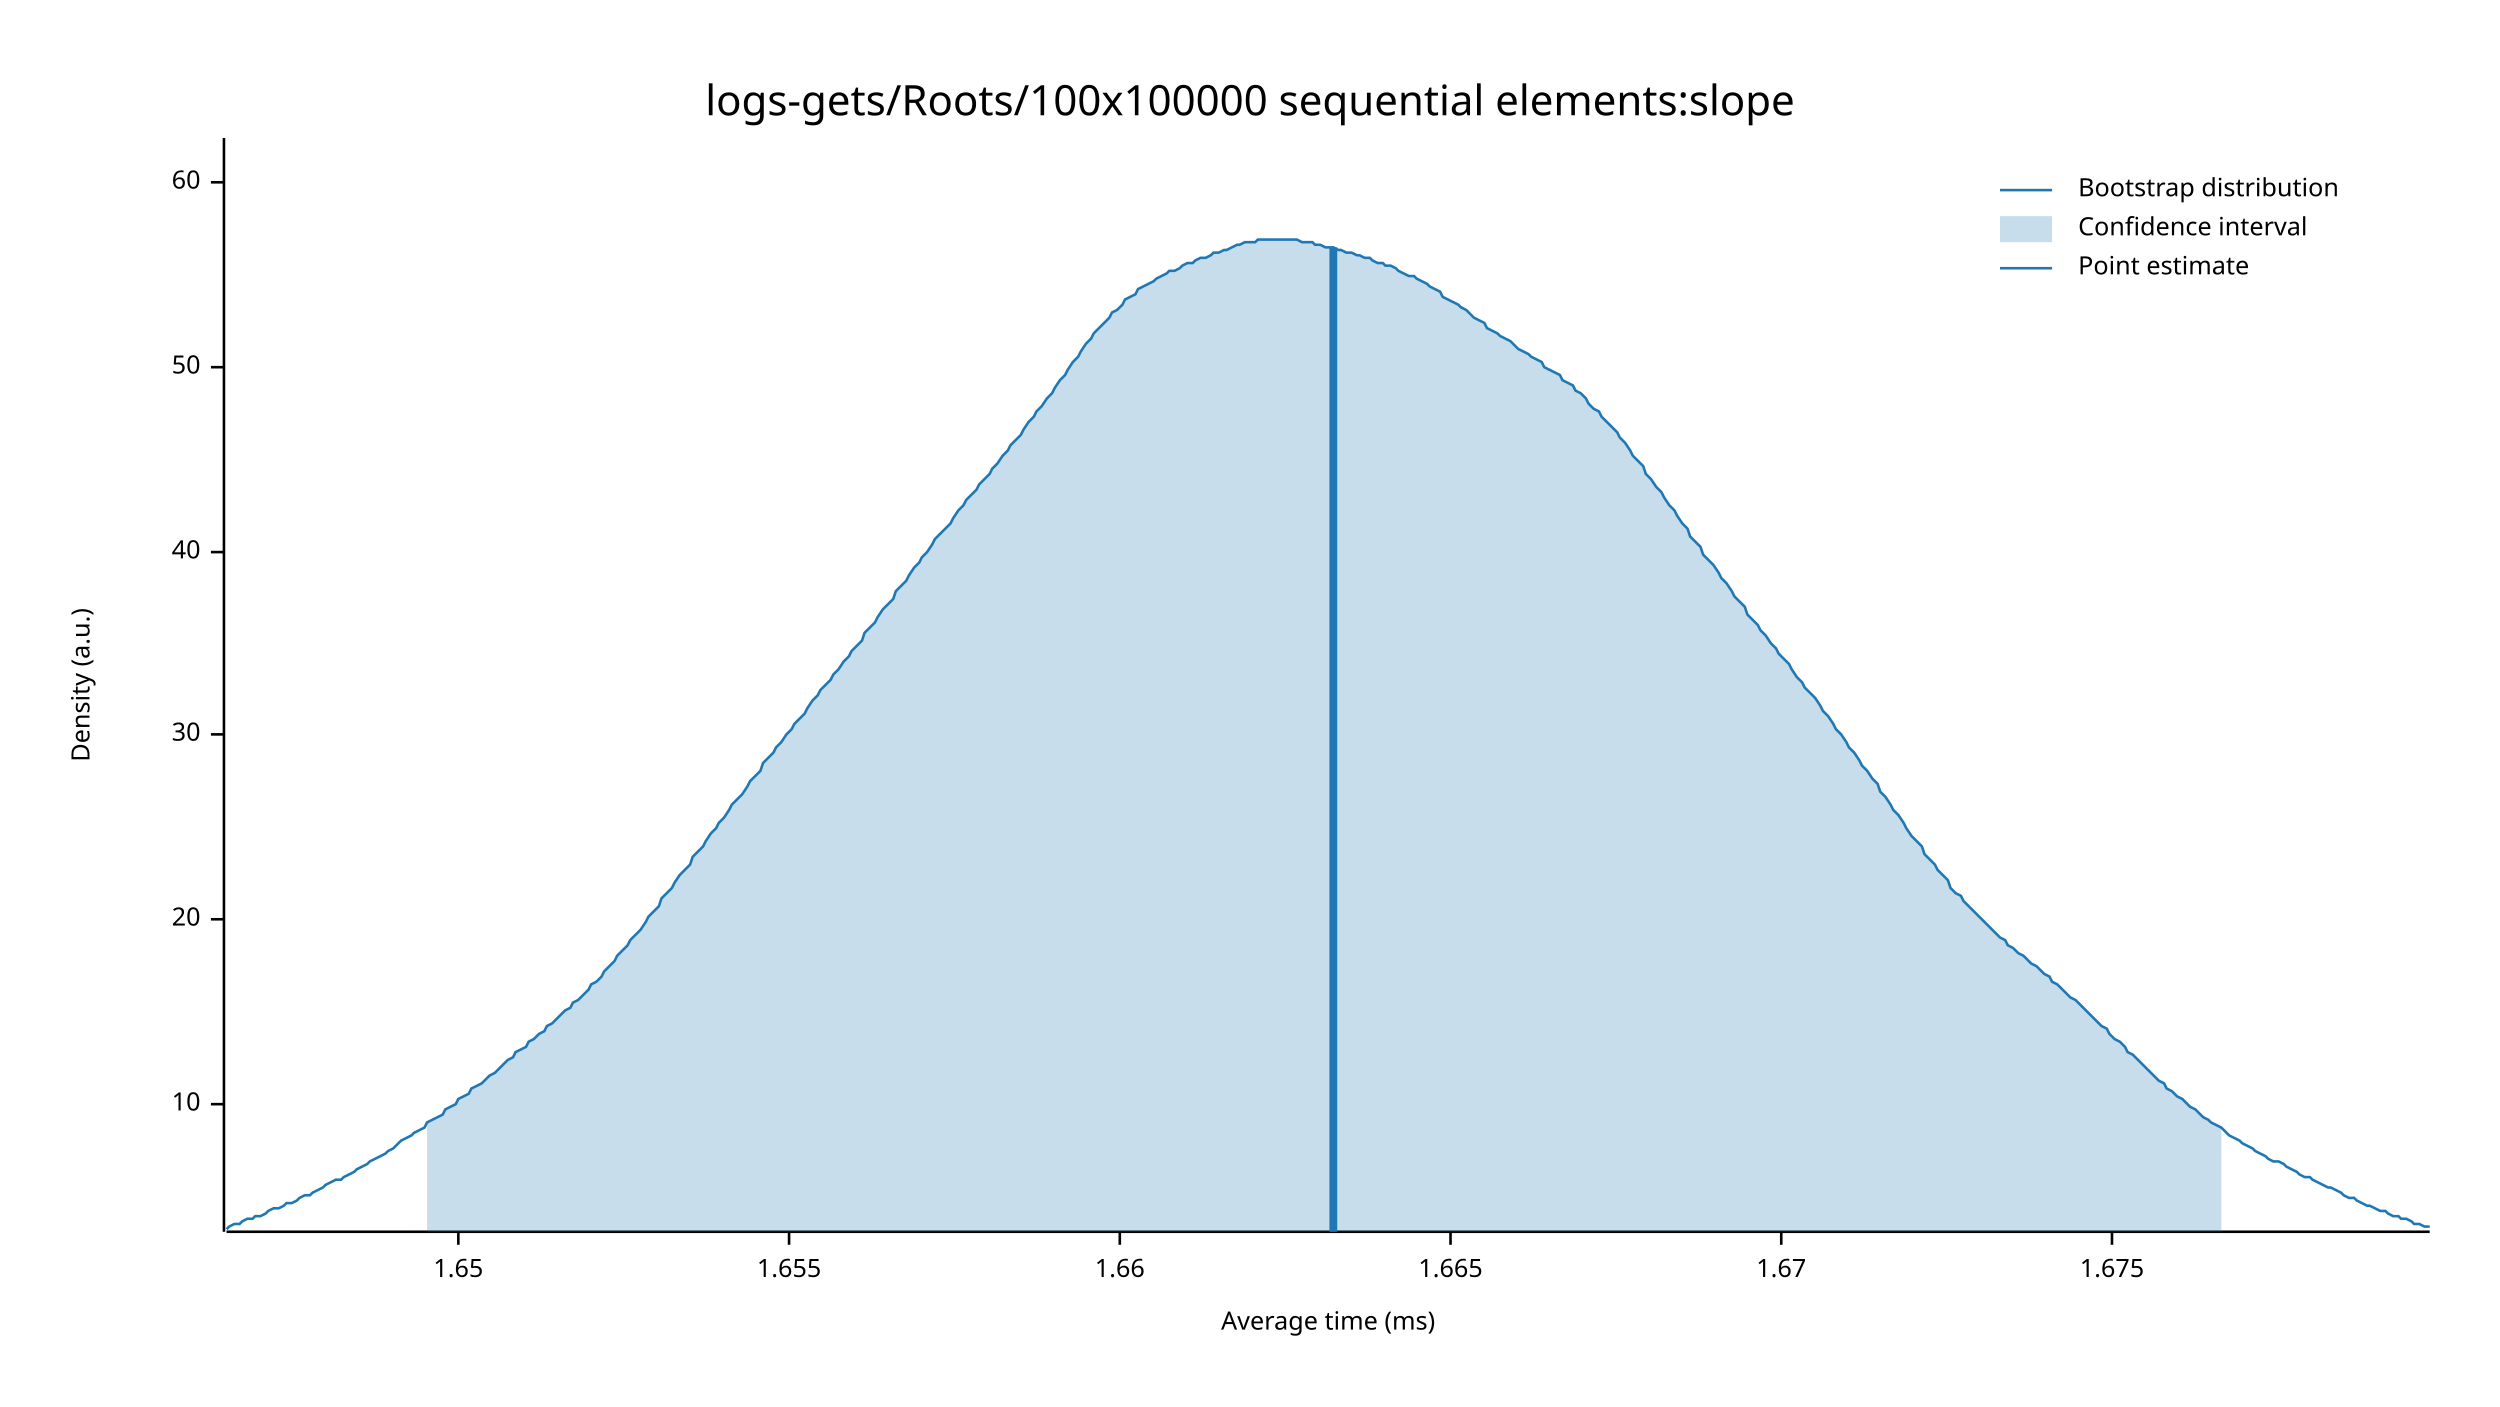
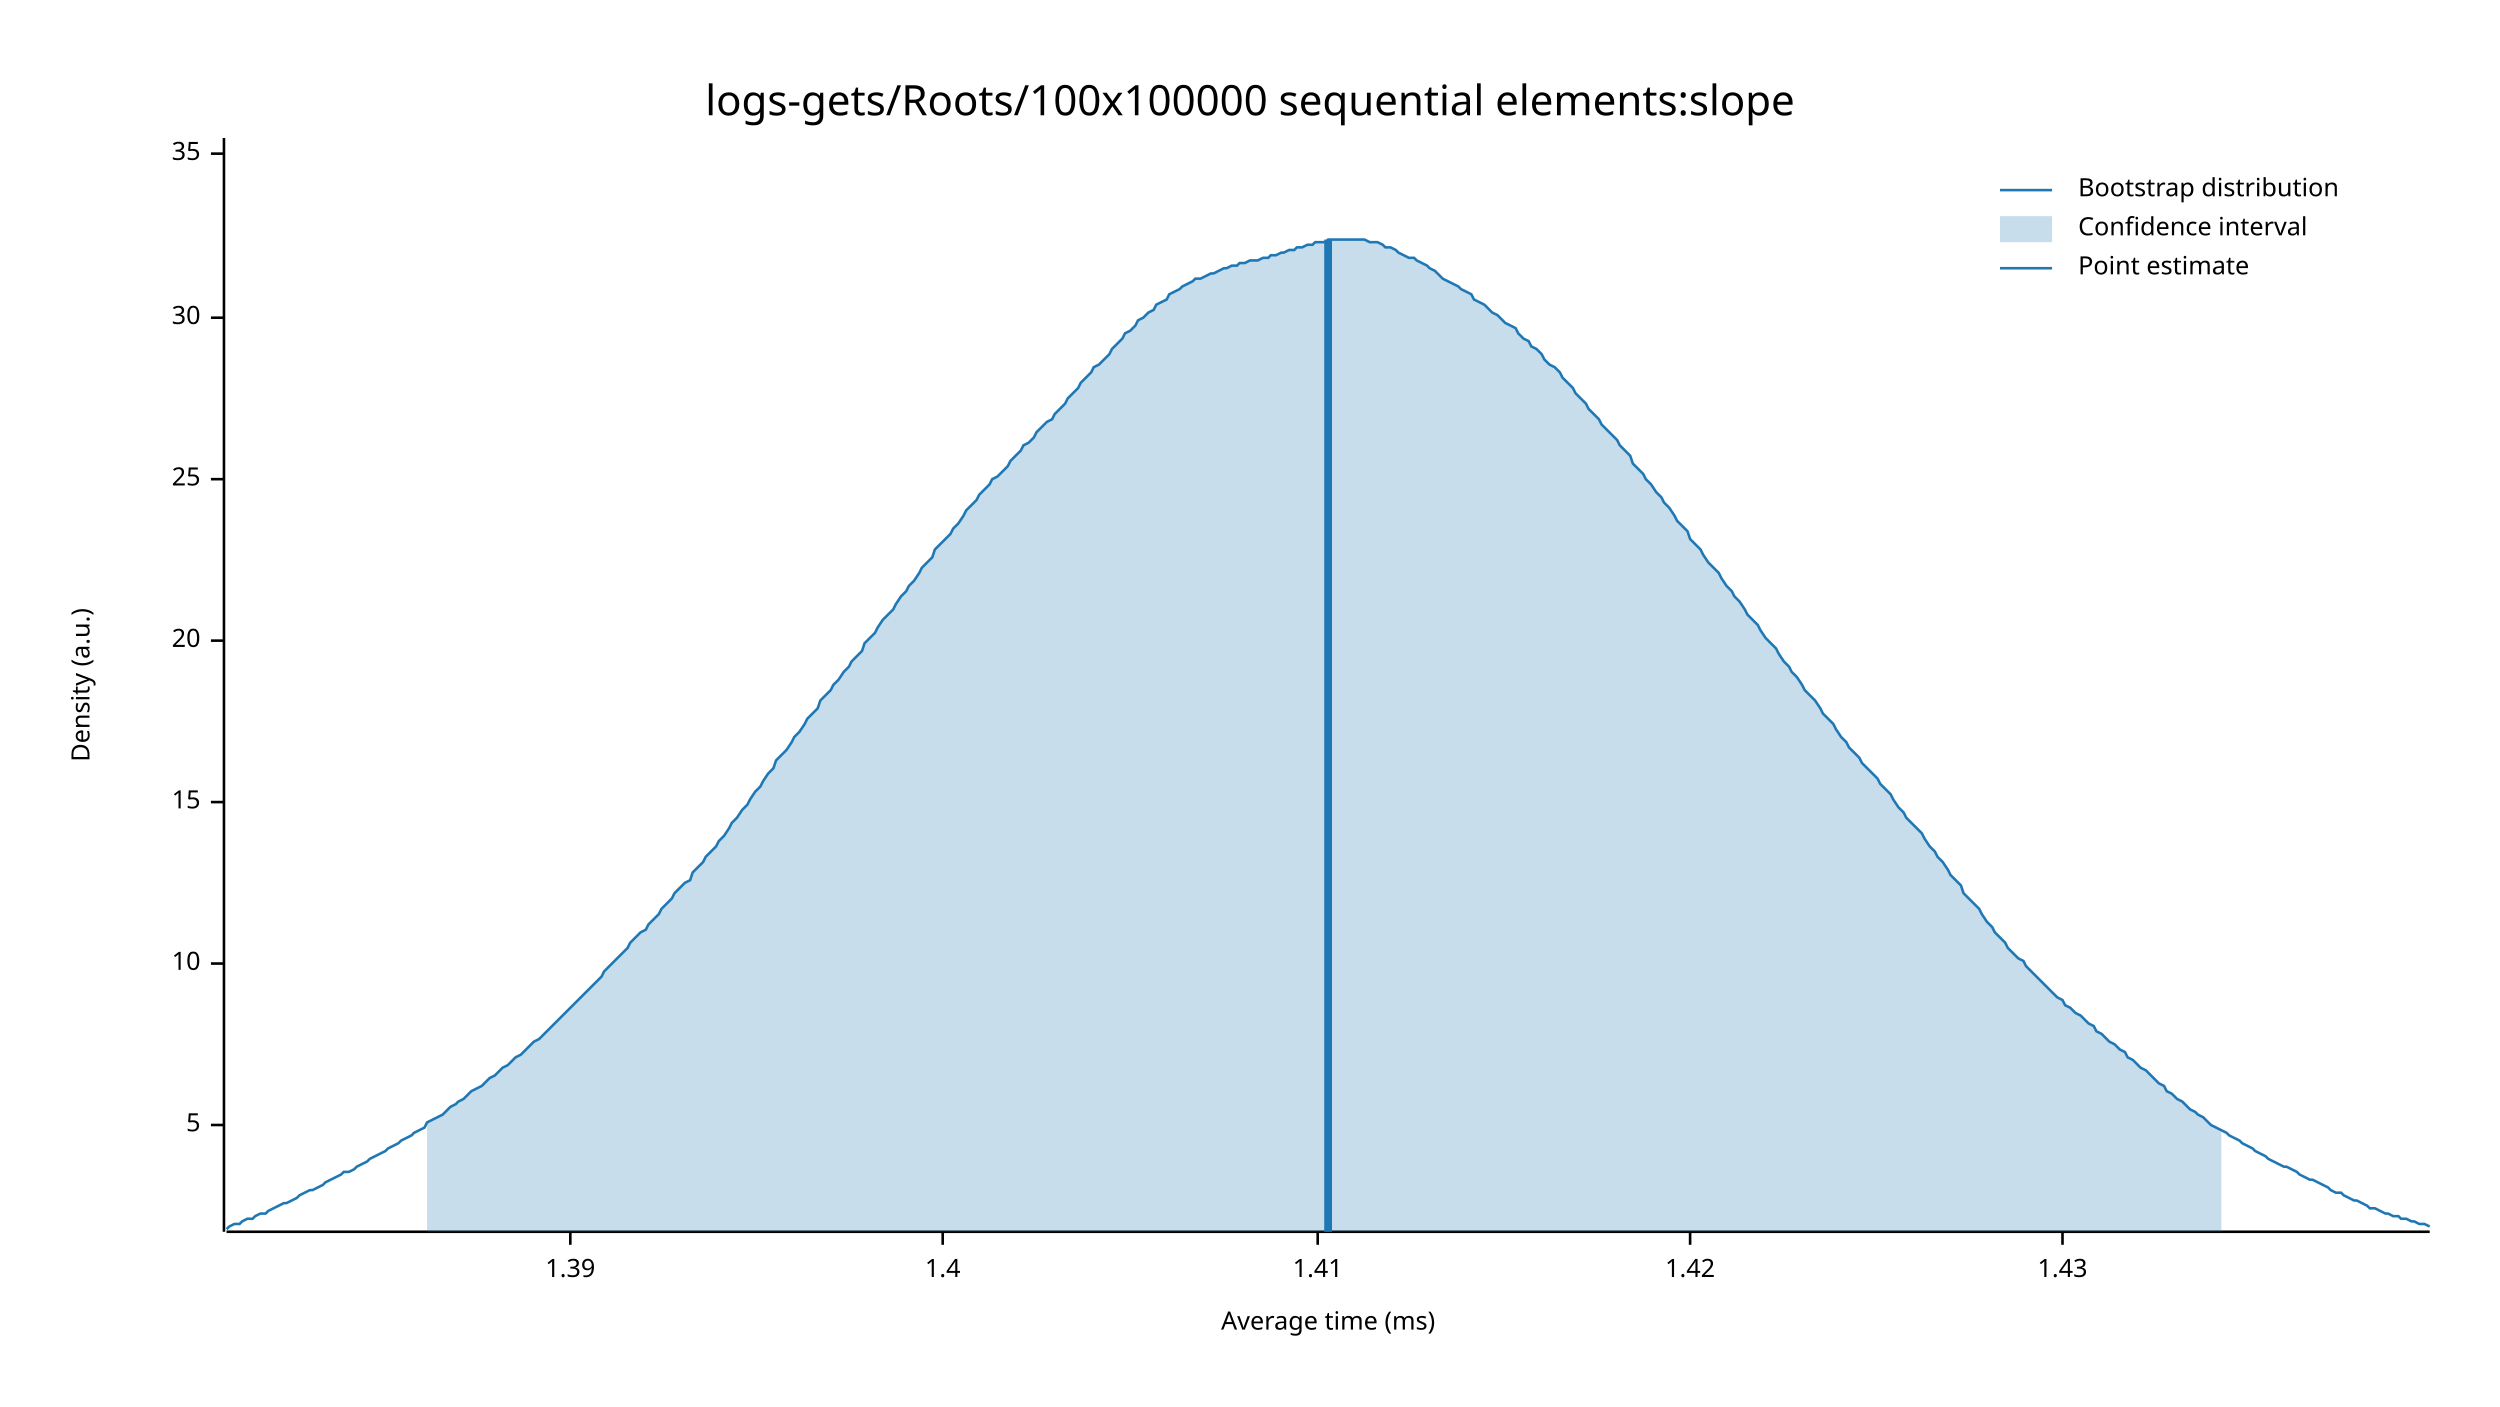
<svg xmlns="http://www.w3.org/2000/svg" width="960" height="540" viewBox="0 0 960 540">
  <text x="480" y="32" dy="0.76em" text-anchor="middle" font-family="sans-serif" font-size="16.129" opacity="1" fill="#000000">
logs-gets/Roots/100x100000 sequential elements:slope
</text>
  <text x="27" y="263" dy="0.76em" text-anchor="middle" font-family="sans-serif" font-size="9.677" opacity="1" fill="#000000" transform="rotate(270, 27, 263)">
Density (a.u.)
</text>
  <text x="510" y="513" dy="-0.5ex" text-anchor="middle" font-family="sans-serif" font-size="9.677" opacity="1" fill="#000000">
Average time (ms)
</text>
  <polyline fill="none" opacity="1" stroke="#000000" stroke-width="1" points="86,53 86,473 " />
-   <text x="77" y="424" dy="0.5ex" text-anchor="end" font-family="sans-serif" font-size="9.677" opacity="1" fill="#000000">
+   <text x="77" y="432" dy="0.5ex" text-anchor="end" font-family="sans-serif" font-size="9.677" opacity="1" fill="#000000">
+ 5
+ </text>
+   <polyline fill="none" opacity="1" stroke="#000000" stroke-width="1" points="81,432 86,432 " />
+   <text x="77" y="370" dy="0.5ex" text-anchor="end" font-family="sans-serif" font-size="9.677" opacity="1" fill="#000000">
10
</text>
-   <polyline fill="none" opacity="1" stroke="#000000" stroke-width="1" points="81,424 86,424 " />
-   <text x="77" y="353" dy="0.5ex" text-anchor="end" font-family="sans-serif" font-size="9.677" opacity="1" fill="#000000">
+   <polyline fill="none" opacity="1" stroke="#000000" stroke-width="1" points="81,370 86,370 " />
+   <text x="77" y="308" dy="0.5ex" text-anchor="end" font-family="sans-serif" font-size="9.677" opacity="1" fill="#000000">
+ 15
+ </text>
+   <polyline fill="none" opacity="1" stroke="#000000" stroke-width="1" points="81,308 86,308 " />
+   <text x="77" y="246" dy="0.5ex" text-anchor="end" font-family="sans-serif" font-size="9.677" opacity="1" fill="#000000">
20
</text>
-   <polyline fill="none" opacity="1" stroke="#000000" stroke-width="1" points="81,353 86,353 " />
-   <text x="77" y="282" dy="0.5ex" text-anchor="end" font-family="sans-serif" font-size="9.677" opacity="1" fill="#000000">
+   <polyline fill="none" opacity="1" stroke="#000000" stroke-width="1" points="81,246 86,246 " />
+   <text x="77" y="184" dy="0.5ex" text-anchor="end" font-family="sans-serif" font-size="9.677" opacity="1" fill="#000000">
+ 25
+ </text>
+   <polyline fill="none" opacity="1" stroke="#000000" stroke-width="1" points="81,184 86,184 " />
+   <text x="77" y="122" dy="0.5ex" text-anchor="end" font-family="sans-serif" font-size="9.677" opacity="1" fill="#000000">
30
</text>
-   <polyline fill="none" opacity="1" stroke="#000000" stroke-width="1" points="81,282 86,282 " />
-   <text x="77" y="212" dy="0.5ex" text-anchor="end" font-family="sans-serif" font-size="9.677" opacity="1" fill="#000000">
- 40
+   <polyline fill="none" opacity="1" stroke="#000000" stroke-width="1" points="81,122 86,122 " />
+   <text x="77" y="59" dy="0.5ex" text-anchor="end" font-family="sans-serif" font-size="9.677" opacity="1" fill="#000000">
+ 35
</text>
-   <polyline fill="none" opacity="1" stroke="#000000" stroke-width="1" points="81,212 86,212 " />
-   <text x="77" y="141" dy="0.5ex" text-anchor="end" font-family="sans-serif" font-size="9.677" opacity="1" fill="#000000">
- 50
+   <polyline fill="none" opacity="1" stroke="#000000" stroke-width="1" points="81,59 86,59 " />
+   <polyline fill="none" opacity="1" stroke="#000000" stroke-width="1" points="87,473 933,473 " />
+   <text x="219" y="483" dy="0.76em" text-anchor="middle" font-family="sans-serif" font-size="9.677" opacity="1" fill="#000000">
+ 1.39
</text>
-   <polyline fill="none" opacity="1" stroke="#000000" stroke-width="1" points="81,141 86,141 " />
-   <text x="77" y="70" dy="0.5ex" text-anchor="end" font-family="sans-serif" font-size="9.677" opacity="1" fill="#000000">
- 60
+   <polyline fill="none" opacity="1" stroke="#000000" stroke-width="1" points="219,473 219,478 " />
+   <text x="362" y="483" dy="0.76em" text-anchor="middle" font-family="sans-serif" font-size="9.677" opacity="1" fill="#000000">
+ 1.4
</text>
-   <polyline fill="none" opacity="1" stroke="#000000" stroke-width="1" points="81,70 86,70 " />
-   <polyline fill="none" opacity="1" stroke="#000000" stroke-width="1" points="87,473 933,473 " />
-   <text x="176" y="483" dy="0.76em" text-anchor="middle" font-family="sans-serif" font-size="9.677" opacity="1" fill="#000000">
- 1.65
+   <polyline fill="none" opacity="1" stroke="#000000" stroke-width="1" points="362,473 362,478 " />
+   <text x="506" y="483" dy="0.76em" text-anchor="middle" font-family="sans-serif" font-size="9.677" opacity="1" fill="#000000">
+ 1.41
</text>
-   <polyline fill="none" opacity="1" stroke="#000000" stroke-width="1" points="176,473 176,478 " />
-   <text x="303" y="483" dy="0.76em" text-anchor="middle" font-family="sans-serif" font-size="9.677" opacity="1" fill="#000000">
- 1.655
+   <polyline fill="none" opacity="1" stroke="#000000" stroke-width="1" points="506,473 506,478 " />
+   <text x="649" y="483" dy="0.76em" text-anchor="middle" font-family="sans-serif" font-size="9.677" opacity="1" fill="#000000">
+ 1.42
</text>
-   <polyline fill="none" opacity="1" stroke="#000000" stroke-width="1" points="303,473 303,478 " />
-   <text x="430" y="483" dy="0.76em" text-anchor="middle" font-family="sans-serif" font-size="9.677" opacity="1" fill="#000000">
- 1.66
+   <polyline fill="none" opacity="1" stroke="#000000" stroke-width="1" points="649,473 649,478 " />
+   <text x="792" y="483" dy="0.76em" text-anchor="middle" font-family="sans-serif" font-size="9.677" opacity="1" fill="#000000">
+ 1.43
</text>
-   <polyline fill="none" opacity="1" stroke="#000000" stroke-width="1" points="430,473 430,478 " />
-   <text x="557" y="483" dy="0.76em" text-anchor="middle" font-family="sans-serif" font-size="9.677" opacity="1" fill="#000000">
- 1.665
- </text>
-   <polyline fill="none" opacity="1" stroke="#000000" stroke-width="1" points="557,473 557,478 " />
-   <text x="684" y="483" dy="0.76em" text-anchor="middle" font-family="sans-serif" font-size="9.677" opacity="1" fill="#000000">
- 1.67
- </text>
-   <polyline fill="none" opacity="1" stroke="#000000" stroke-width="1" points="684,473 684,478 " />
-   <text x="811" y="483" dy="0.76em" text-anchor="middle" font-family="sans-serif" font-size="9.677" opacity="1" fill="#000000">
- 1.675
- </text>
-   <polyline fill="none" opacity="1" stroke="#000000" stroke-width="1" points="811,473 811,478 " />
-   <polyline fill="none" opacity="1" stroke="#1F78B4" stroke-width="1" points="87,472 88,471 90,470 92,470 93,469 95,468 97,468 98,467 100,467 102,466 103,465 105,464 107,464 109,463 110,462 112,462 114,461 115,460 117,459 119,459 120,458 122,457 124,456 125,455 127,454 129,453 131,453 132,452 134,451 136,450 137,449 139,448 141,447 142,446 144,445 146,444 148,443 149,442 151,441 153,439 154,438 156,437 158,436 159,435 161,434 163,433 164,431 166,430 168,429 170,428 171,426 173,425 175,424 176,422 178,421 180,420 181,418 183,417 185,416 187,414 188,413 190,412 192,410 193,409 195,407 197,406 198,404 200,403 202,402 203,400 205,399 207,397 209,396 210,394 212,393 214,391 215,390 217,388 219,387 220,385 222,384 224,382 226,380 227,378 229,377 231,375 232,373 234,371 236,369 237,367 239,365 241,363 242,361 244,359 246,357 248,354 249,352 251,350 253,348 254,345 256,343 258,341 259,339 261,336 263,334 265,332 266,329 268,327 270,325 271,323 273,320 275,318 276,316 278,314 280,311 281,309 283,307 285,305 287,302 288,300 290,298 292,296 293,293 295,291 297,289 298,287 300,285 302,282 304,280 305,278 307,276 309,274 310,272 312,269 314,267 315,265 317,263 319,261 320,259 322,257 324,254 326,252 327,250 329,248 331,246 332,243 334,241 336,239 337,237 339,234 341,232 343,230 344,227 346,225 348,223 349,221 351,218 353,216 354,214 356,212 358,209 359,207 361,205 363,203 365,201 366,199 368,196 370,194 371,192 373,190 375,188 376,186 378,184 380,182 381,180 383,178 385,175 387,173 388,171 390,169 392,167 393,165 395,162 397,160 398,158 400,156 402,153 404,151 405,149 407,146 409,144 410,142 412,139 414,137 415,135 417,132 419,130 420,128 422,126 424,124 426,122 427,120 429,119 431,117 432,115 434,114 436,113 437,111 439,110 441,109 443,108 444,107 446,106 448,105 449,104 451,104 453,103 454,102 456,101 458,101 459,100 461,99 463,99 465,98 466,97 468,97 470,96 471,96 473,95 475,94 476,94 478,93 480,93 482,93 483,92 485,92 487,92 488,92 490,92 492,92 493,92 495,92 497,92 498,92 500,93 502,93 504,93 505,94 507,94 509,95 510,95 512,95 514,96 515,96 517,97 519,97 521,98 522,98 524,99 526,99 527,100 529,101 531,101 532,102 534,102 536,103 537,104 539,105 541,106 543,106 544,107 546,108 548,109 549,110 551,111 553,112 554,114 556,115 558,116 560,117 561,118 563,119 565,121 566,122 568,123 570,124 571,126 573,127 575,128 576,129 578,130 580,131 582,133 583,134 585,135 587,136 588,137 590,138 592,139 593,141 595,142 597,143 599,144 600,146 602,147 604,148 605,150 607,151 609,153 610,155 612,157 614,158 615,160 617,162 619,164 621,166 622,168 624,170 626,173 627,175 629,177 631,179 632,182 634,184 636,187 638,189 639,191 641,194 643,196 644,198 646,201 648,203 649,206 651,208 653,210 654,213 656,215 658,217 660,220 661,222 663,224 665,227 666,229 668,231 670,233 671,236 673,238 675,240 676,242 678,244 680,247 682,249 683,251 685,253 687,255 688,257 690,260 692,262 693,264 695,266 697,268 699,271 700,273 702,275 704,278 705,280 707,282 709,285 710,287 712,289 714,292 715,294 717,296 719,299 721,301 722,304 724,306 726,309 727,311 729,313 731,316 732,318 734,321 736,323 738,325 739,328 741,330 743,332 744,334 746,336 748,338 749,341 751,343 753,344 754,346 756,348 758,350 760,352 761,353 763,355 765,357 766,358 768,360 770,361 771,363 773,364 775,366 777,367 778,368 780,370 782,371 783,372 785,374 787,375 788,377 790,378 792,380 793,381 795,383 797,384 799,386 800,387 802,389 804,391 805,392 807,394 809,395 810,397 812,399 814,400 816,402 817,404 819,405 821,407 822,408 824,410 826,412 827,413 829,415 831,416 832,418 834,419 836,421 838,422 839,423 841,425 843,426 844,427 846,429 848,430 849,431 851,432 853,433 855,435 856,436 858,437 860,438 861,439 863,440 865,441 866,442 868,443 870,444 871,445 873,446 875,446 877,447 878,448 880,449 882,450 883,451 885,452 887,452 888,453 890,454 892,455 894,456 895,456 897,457 899,458 900,459 902,460 904,460 905,461 907,462 909,463 910,463 912,464 914,465 916,465 917,466 919,467 921,467 922,468 924,468 926,469 927,470 929,470 931,471 933,471 " />
-   <polygon opacity="0.25" fill="#1F78B4" points="164,431 166,430 168,429 170,428 171,426 173,425 175,424 176,422 178,421 180,420 181,418 183,417 185,416 187,414 188,413 190,412 192,410 193,409 195,407 197,406 198,404 200,403 202,402 203,400 205,399 207,397 209,396 210,394 212,393 214,391 215,390 217,388 219,387 220,385 222,384 224,382 226,380 227,378 229,377 231,375 232,373 234,371 236,369 237,367 239,365 241,363 242,361 244,359 246,357 248,354 249,352 251,350 253,348 254,345 256,343 258,341 259,339 261,336 263,334 265,332 266,329 268,327 270,325 271,323 273,320 275,318 276,316 278,314 280,311 281,309 283,307 285,305 287,302 288,300 290,298 292,296 293,293 295,291 297,289 298,287 300,285 302,282 304,280 305,278 307,276 309,274 310,272 312,269 314,267 315,265 317,263 319,261 320,259 322,257 324,254 326,252 327,250 329,248 331,246 332,243 334,241 336,239 337,237 339,234 341,232 343,230 344,227 346,225 348,223 349,221 351,218 353,216 354,214 356,212 358,209 359,207 361,205 363,203 365,201 366,199 368,196 370,194 371,192 373,190 375,188 376,186 378,184 380,182 381,180 383,178 385,175 387,173 388,171 390,169 392,167 393,165 395,162 397,160 398,158 400,156 402,153 404,151 405,149 407,146 409,144 410,142 412,139 414,137 415,135 417,132 419,130 420,128 422,126 424,124 426,122 427,120 429,119 431,117 432,115 434,114 436,113 437,111 439,110 441,109 443,108 444,107 446,106 448,105 449,104 451,104 453,103 454,102 456,101 458,101 459,100 461,99 463,99 465,98 466,97 468,97 470,96 471,96 473,95 475,94 476,94 478,93 480,93 482,93 483,92 485,92 487,92 488,92 490,92 492,92 493,92 495,92 497,92 498,92 500,93 502,93 504,93 505,94 507,94 509,95 510,95 512,95 514,96 515,96 517,97 519,97 521,98 522,98 524,99 526,99 527,100 529,101 531,101 532,102 534,102 536,103 537,104 539,105 541,106 543,106 544,107 546,108 548,109 549,110 551,111 553,112 554,114 556,115 558,116 560,117 561,118 563,119 565,121 566,122 568,123 570,124 571,126 573,127 575,128 576,129 578,130 580,131 582,133 583,134 585,135 587,136 588,137 590,138 592,139 593,141 595,142 597,143 599,144 600,146 602,147 604,148 605,150 607,151 609,153 610,155 612,157 614,158 615,160 617,162 619,164 621,166 622,168 624,170 626,173 627,175 629,177 631,179 632,182 634,184 636,187 638,189 639,191 641,194 643,196 644,198 646,201 648,203 649,206 651,208 653,210 654,213 656,215 658,217 660,220 661,222 663,224 665,227 666,229 668,231 670,233 671,236 673,238 675,240 676,242 678,244 680,247 682,249 683,251 685,253 687,255 688,257 690,260 692,262 693,264 695,266 697,268 699,271 700,273 702,275 704,278 705,280 707,282 709,285 710,287 712,289 714,292 715,294 717,296 719,299 721,301 722,304 724,306 726,309 727,311 729,313 731,316 732,318 734,321 736,323 738,325 739,328 741,330 743,332 744,334 746,336 748,338 749,341 751,343 753,344 754,346 756,348 758,350 760,352 761,353 763,355 765,357 766,358 768,360 770,361 771,363 773,364 775,366 777,367 778,368 780,370 782,371 783,372 785,374 787,375 788,377 790,378 792,380 793,381 795,383 797,384 799,386 800,387 802,389 804,391 805,392 807,394 809,395 810,397 812,399 814,400 816,402 817,404 819,405 821,407 822,408 824,410 826,412 827,413 829,415 831,416 832,418 834,419 836,421 838,422 839,423 841,425 843,426 844,427 846,429 848,430 849,431 851,432 853,433 853,473 164,473 " />
-   <polyline fill="none" opacity="1" stroke="#1F78B4" stroke-width="3" points="512,473 512,95 " />
+   <polyline fill="none" opacity="1" stroke="#000000" stroke-width="1" points="792,473 792,478 " />
+   <polyline fill="none" opacity="1" stroke="#1F78B4" stroke-width="1" points="87,472 88,471 90,470 92,470 93,469 95,468 97,468 98,467 100,466 102,466 103,465 105,464 107,463 109,462 110,462 112,461 114,460 115,459 117,458 119,457 120,457 122,456 124,455 125,454 127,453 129,452 131,451 132,450 134,450 136,449 137,448 139,447 141,446 142,445 144,444 146,443 148,442 149,441 151,440 153,439 154,438 156,437 158,436 159,435 161,434 163,433 164,431 166,430 168,429 170,428 171,427 173,425 175,424 176,423 178,422 180,420 181,419 183,418 185,417 187,415 188,414 190,413 192,411 193,410 195,409 197,407 198,406 200,405 202,403 203,402 205,400 207,399 209,397 210,396 212,394 214,392 215,391 217,389 219,387 220,386 222,384 224,382 226,380 227,379 229,377 231,375 232,373 234,371 236,369 237,368 239,366 241,364 242,362 244,360 246,358 248,357 249,355 251,353 253,351 254,349 256,347 258,345 259,343 261,341 263,339 265,338 266,335 268,333 270,331 271,329 273,327 275,325 276,323 278,321 280,318 281,316 283,314 285,311 287,309 288,307 290,304 292,302 293,300 295,297 297,295 298,292 300,290 302,288 304,285 305,283 307,281 309,278 310,276 312,274 314,272 315,269 317,267 319,265 320,263 322,261 324,258 326,256 327,254 329,252 331,250 332,247 334,245 336,243 337,241 339,238 341,236 343,234 344,232 346,229 348,227 349,225 351,223 353,220 354,218 356,216 358,214 359,211 361,209 363,207 365,205 366,203 368,201 370,198 371,196 373,194 375,192 376,190 378,188 380,186 381,184 383,183 385,181 387,179 388,177 390,175 392,173 393,171 395,170 397,168 398,166 400,164 402,162 404,161 405,159 407,157 409,155 410,153 412,151 414,149 415,147 417,145 419,143 420,141 422,140 424,138 426,136 427,134 429,132 431,130 432,128 434,127 436,125 437,123 439,122 441,120 443,119 444,117 446,116 448,115 449,113 451,112 453,111 454,110 456,109 458,108 459,107 461,107 463,106 465,105 466,105 468,104 470,103 471,103 473,102 475,102 476,101 478,101 480,100 482,100 483,100 485,99 487,99 488,98 490,98 492,97 493,97 495,96 497,96 498,95 500,95 502,94 504,94 505,93 507,93 509,93 510,92 512,92 514,92 515,92 517,92 519,92 521,92 522,92 524,92 526,93 527,93 529,93 531,94 532,95 534,95 536,96 537,97 539,98 541,99 543,99 544,100 546,101 548,102 549,103 551,104 553,106 554,107 556,108 558,109 560,110 561,111 563,112 565,113 566,115 568,116 570,117 571,118 573,120 575,121 576,122 578,124 580,125 582,126 583,128 585,130 587,131 588,133 590,134 592,136 593,138 595,140 597,141 599,143 600,145 602,147 604,149 605,151 607,153 609,155 610,157 612,159 614,161 615,163 617,165 619,167 621,169 622,171 624,173 626,175 627,178 629,180 631,182 632,184 634,186 636,189 638,191 639,193 641,195 643,198 644,200 646,202 648,204 649,207 651,209 653,211 654,213 656,216 658,218 660,220 661,222 663,225 665,227 666,229 668,231 670,234 671,236 673,238 675,240 676,242 678,245 680,247 682,249 683,251 685,254 687,256 688,258 690,260 692,263 693,265 695,267 697,269 699,272 700,274 702,276 704,278 705,280 707,283 709,285 710,287 712,289 714,291 715,293 717,295 719,297 721,299 722,301 724,303 726,305 727,307 729,310 731,312 732,314 734,316 736,318 738,320 739,322 741,325 743,327 744,329 746,331 748,334 749,336 751,338 753,340 754,343 756,345 758,347 760,349 761,351 763,354 765,356 766,358 768,360 770,362 771,364 773,366 775,368 777,369 778,371 780,373 782,375 783,376 785,378 787,380 788,381 790,383 792,384 793,386 795,387 797,389 799,390 800,391 802,393 804,394 805,396 807,397 809,399 810,400 812,401 814,403 816,404 817,406 819,407 821,409 822,410 824,411 826,413 827,414 829,416 831,417 832,419 834,420 836,422 838,423 839,424 841,426 843,427 844,428 846,429 848,431 849,432 851,433 853,434 855,435 856,436 858,437 860,438 861,439 863,440 865,441 866,442 868,443 870,444 871,445 873,446 875,447 877,448 878,448 880,449 882,450 883,451 885,452 887,453 888,453 890,454 892,455 894,456 895,457 897,458 899,458 900,459 902,460 904,461 905,461 907,462 909,463 910,464 912,464 914,465 916,466 917,466 919,467 921,467 922,468 924,468 926,469 927,469 929,470 931,470 933,471 " />
+   <polygon opacity="0.25" fill="#1F78B4" points="164,431 166,430 168,429 170,428 171,427 173,425 175,424 176,423 178,422 180,420 181,419 183,418 185,417 187,415 188,414 190,413 192,411 193,410 195,409 197,407 198,406 200,405 202,403 203,402 205,400 207,399 209,397 210,396 212,394 214,392 215,391 217,389 219,387 220,386 222,384 224,382 226,380 227,379 229,377 231,375 232,373 234,371 236,369 237,368 239,366 241,364 242,362 244,360 246,358 248,357 249,355 251,353 253,351 254,349 256,347 258,345 259,343 261,341 263,339 265,338 266,335 268,333 270,331 271,329 273,327 275,325 276,323 278,321 280,318 281,316 283,314 285,311 287,309 288,307 290,304 292,302 293,300 295,297 297,295 298,292 300,290 302,288 304,285 305,283 307,281 309,278 310,276 312,274 314,272 315,269 317,267 319,265 320,263 322,261 324,258 326,256 327,254 329,252 331,250 332,247 334,245 336,243 337,241 339,238 341,236 343,234 344,232 346,229 348,227 349,225 351,223 353,220 354,218 356,216 358,214 359,211 361,209 363,207 365,205 366,203 368,201 370,198 371,196 373,194 375,192 376,190 378,188 380,186 381,184 383,183 385,181 387,179 388,177 390,175 392,173 393,171 395,170 397,168 398,166 400,164 402,162 404,161 405,159 407,157 409,155 410,153 412,151 414,149 415,147 417,145 419,143 420,141 422,140 424,138 426,136 427,134 429,132 431,130 432,128 434,127 436,125 437,123 439,122 441,120 443,119 444,117 446,116 448,115 449,113 451,112 453,111 454,110 456,109 458,108 459,107 461,107 463,106 465,105 466,105 468,104 470,103 471,103 473,102 475,102 476,101 478,101 480,100 482,100 483,100 485,99 487,99 488,98 490,98 492,97 493,97 495,96 497,96 498,95 500,95 502,94 504,94 505,93 507,93 509,93 510,92 512,92 514,92 515,92 517,92 519,92 521,92 522,92 524,92 526,93 527,93 529,93 531,94 532,95 534,95 536,96 537,97 539,98 541,99 543,99 544,100 546,101 548,102 549,103 551,104 553,106 554,107 556,108 558,109 560,110 561,111 563,112 565,113 566,115 568,116 570,117 571,118 573,120 575,121 576,122 578,124 580,125 582,126 583,128 585,130 587,131 588,133 590,134 592,136 593,138 595,140 597,141 599,143 600,145 602,147 604,149 605,151 607,153 609,155 610,157 612,159 614,161 615,163 617,165 619,167 621,169 622,171 624,173 626,175 627,178 629,180 631,182 632,184 634,186 636,189 638,191 639,193 641,195 643,198 644,200 646,202 648,204 649,207 651,209 653,211 654,213 656,216 658,218 660,220 661,222 663,225 665,227 666,229 668,231 670,234 671,236 673,238 675,240 676,242 678,245 680,247 682,249 683,251 685,254 687,256 688,258 690,260 692,263 693,265 695,267 697,269 699,272 700,274 702,276 704,278 705,280 707,283 709,285 710,287 712,289 714,291 715,293 717,295 719,297 721,299 722,301 724,303 726,305 727,307 729,310 731,312 732,314 734,316 736,318 738,320 739,322 741,325 743,327 744,329 746,331 748,334 749,336 751,338 753,340 754,343 756,345 758,347 760,349 761,351 763,354 765,356 766,358 768,360 770,362 771,364 773,366 775,368 777,369 778,371 780,373 782,375 783,376 785,378 787,380 788,381 790,383 792,384 793,386 795,387 797,389 799,390 800,391 802,393 804,394 805,396 807,397 809,399 810,400 812,401 814,403 816,404 817,406 819,407 821,409 822,410 824,411 826,413 827,414 829,416 831,417 832,419 834,420 836,422 838,423 839,424 841,426 843,427 844,428 846,429 848,431 849,432 851,433 853,434 853,473 164,473 " />
+   <polyline fill="none" opacity="1" stroke="#1F78B4" stroke-width="3" points="510,473 510,92 " />
  <text x="798" y="68" dy="0.76em" text-anchor="start" font-family="sans-serif" font-size="9.677" opacity="1" fill="#000000">
Bootstrap distribution
</text>
  <text x="798" y="83" dy="0.76em" text-anchor="start" font-family="sans-serif" font-size="9.677" opacity="1" fill="#000000">
Confidence interval
</text>
  <text x="798" y="98" dy="0.76em" text-anchor="start" font-family="sans-serif" font-size="9.677" opacity="1" fill="#000000">
Point estimate
</text>
  <polyline fill="none" opacity="1" stroke="#1F78B4" stroke-width="1" points="768,73 788,73 " />
  <rect x="768" y="83" width="20" height="10" opacity="0.25" fill="#1F78B4" stroke="none" />
  <polyline fill="none" opacity="1" stroke="#1F78B4" stroke-width="1" points="768,103 788,103 " />
</svg>
